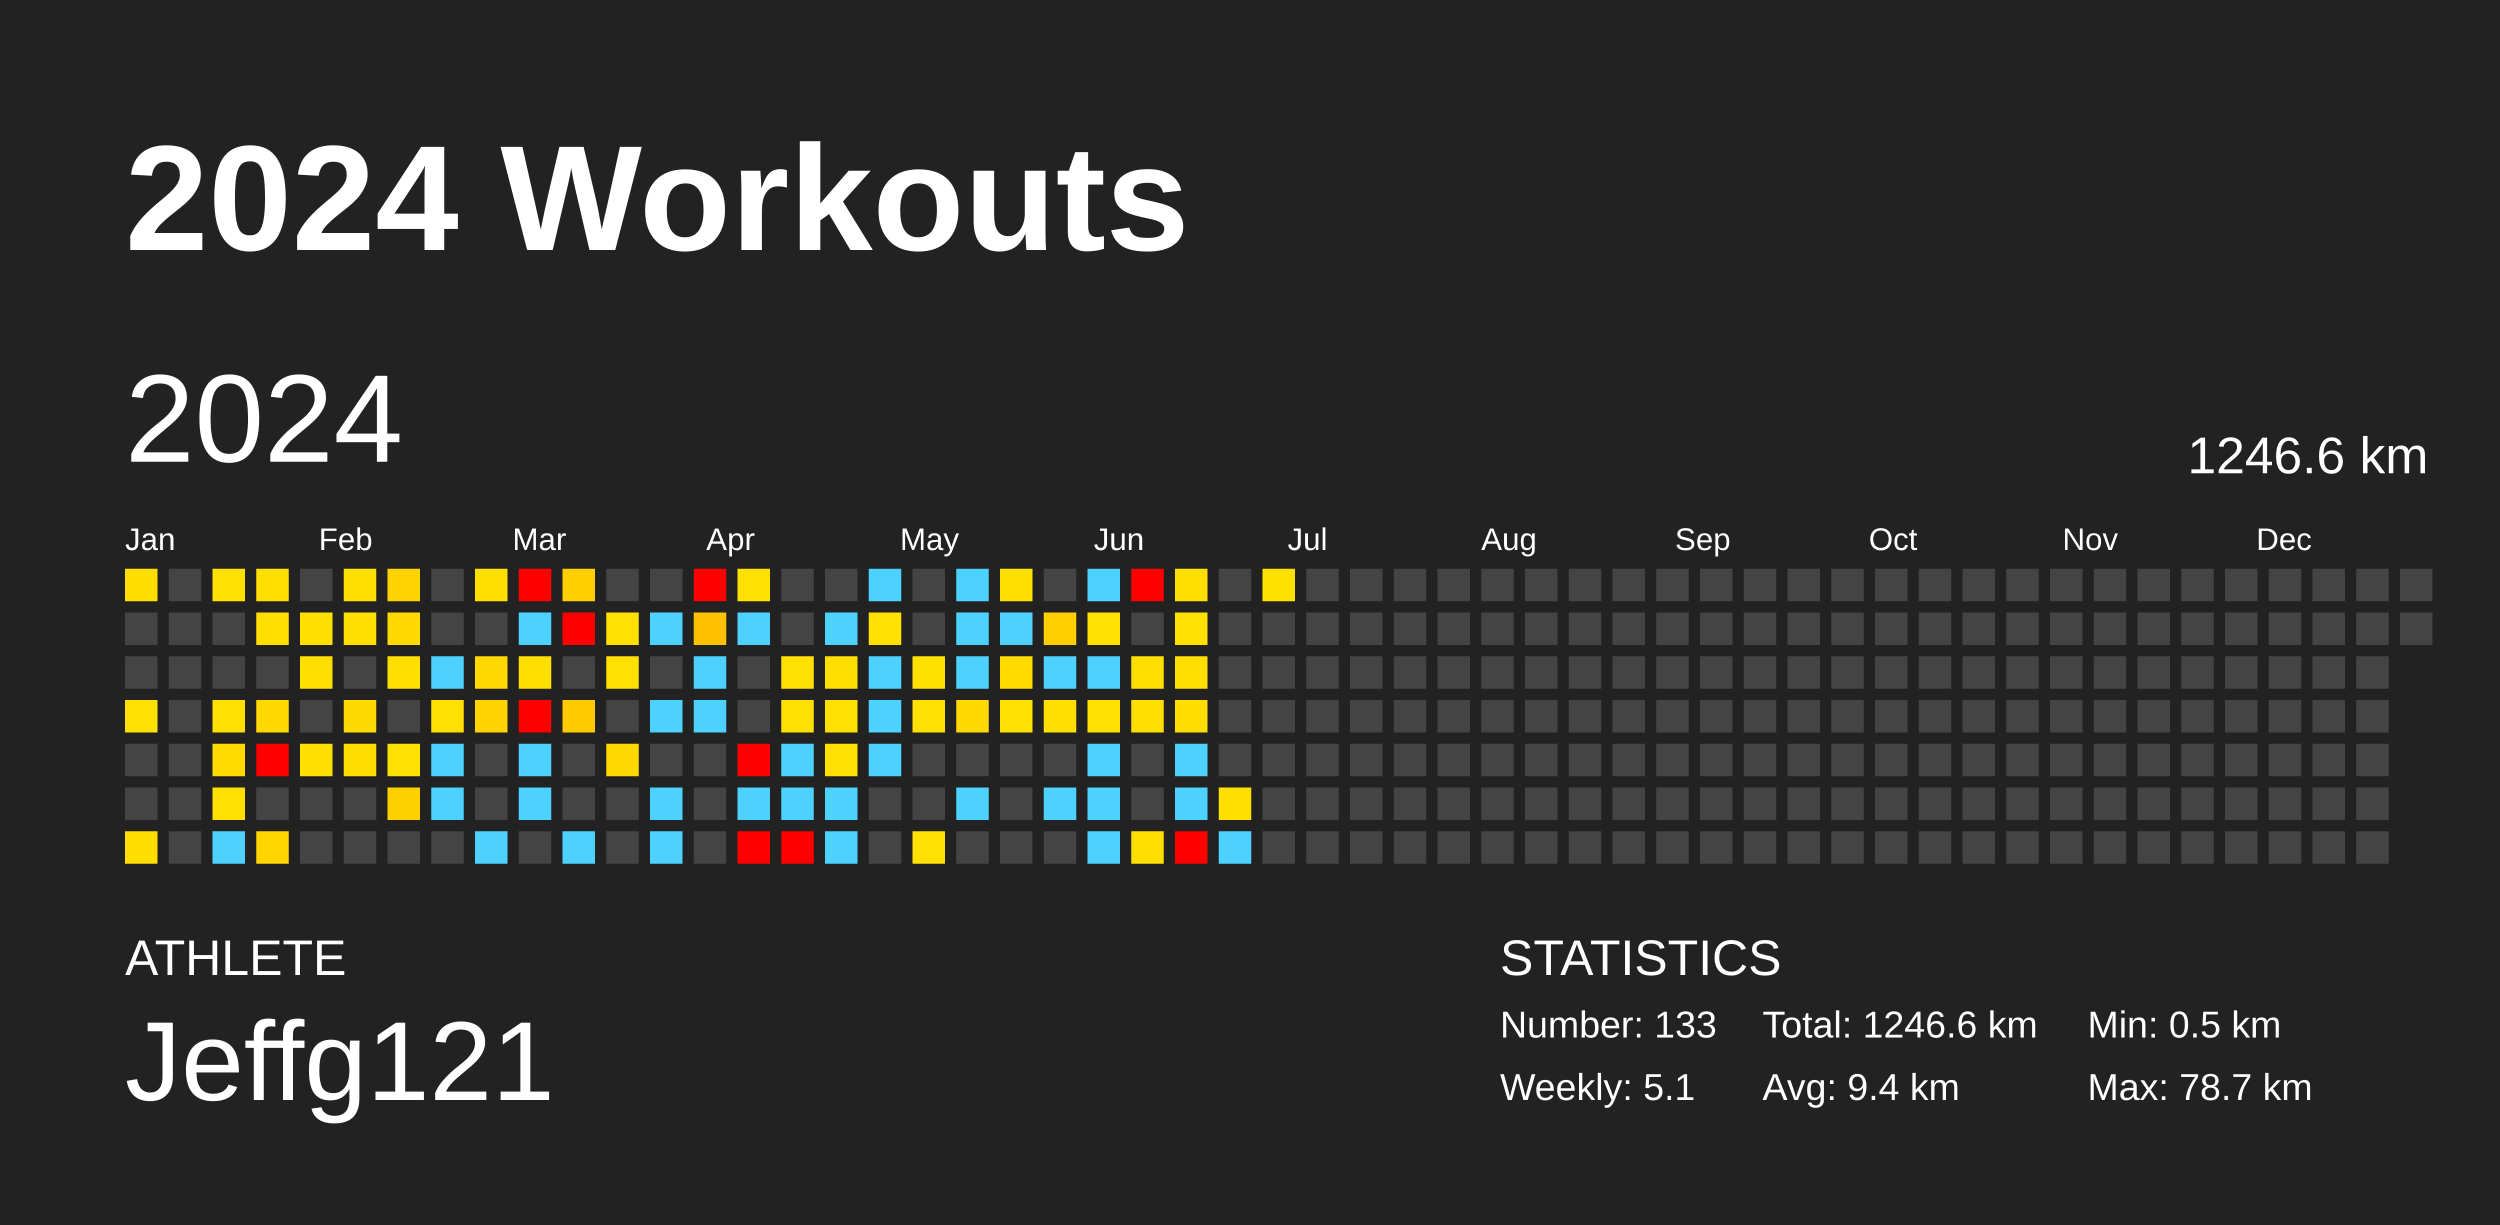
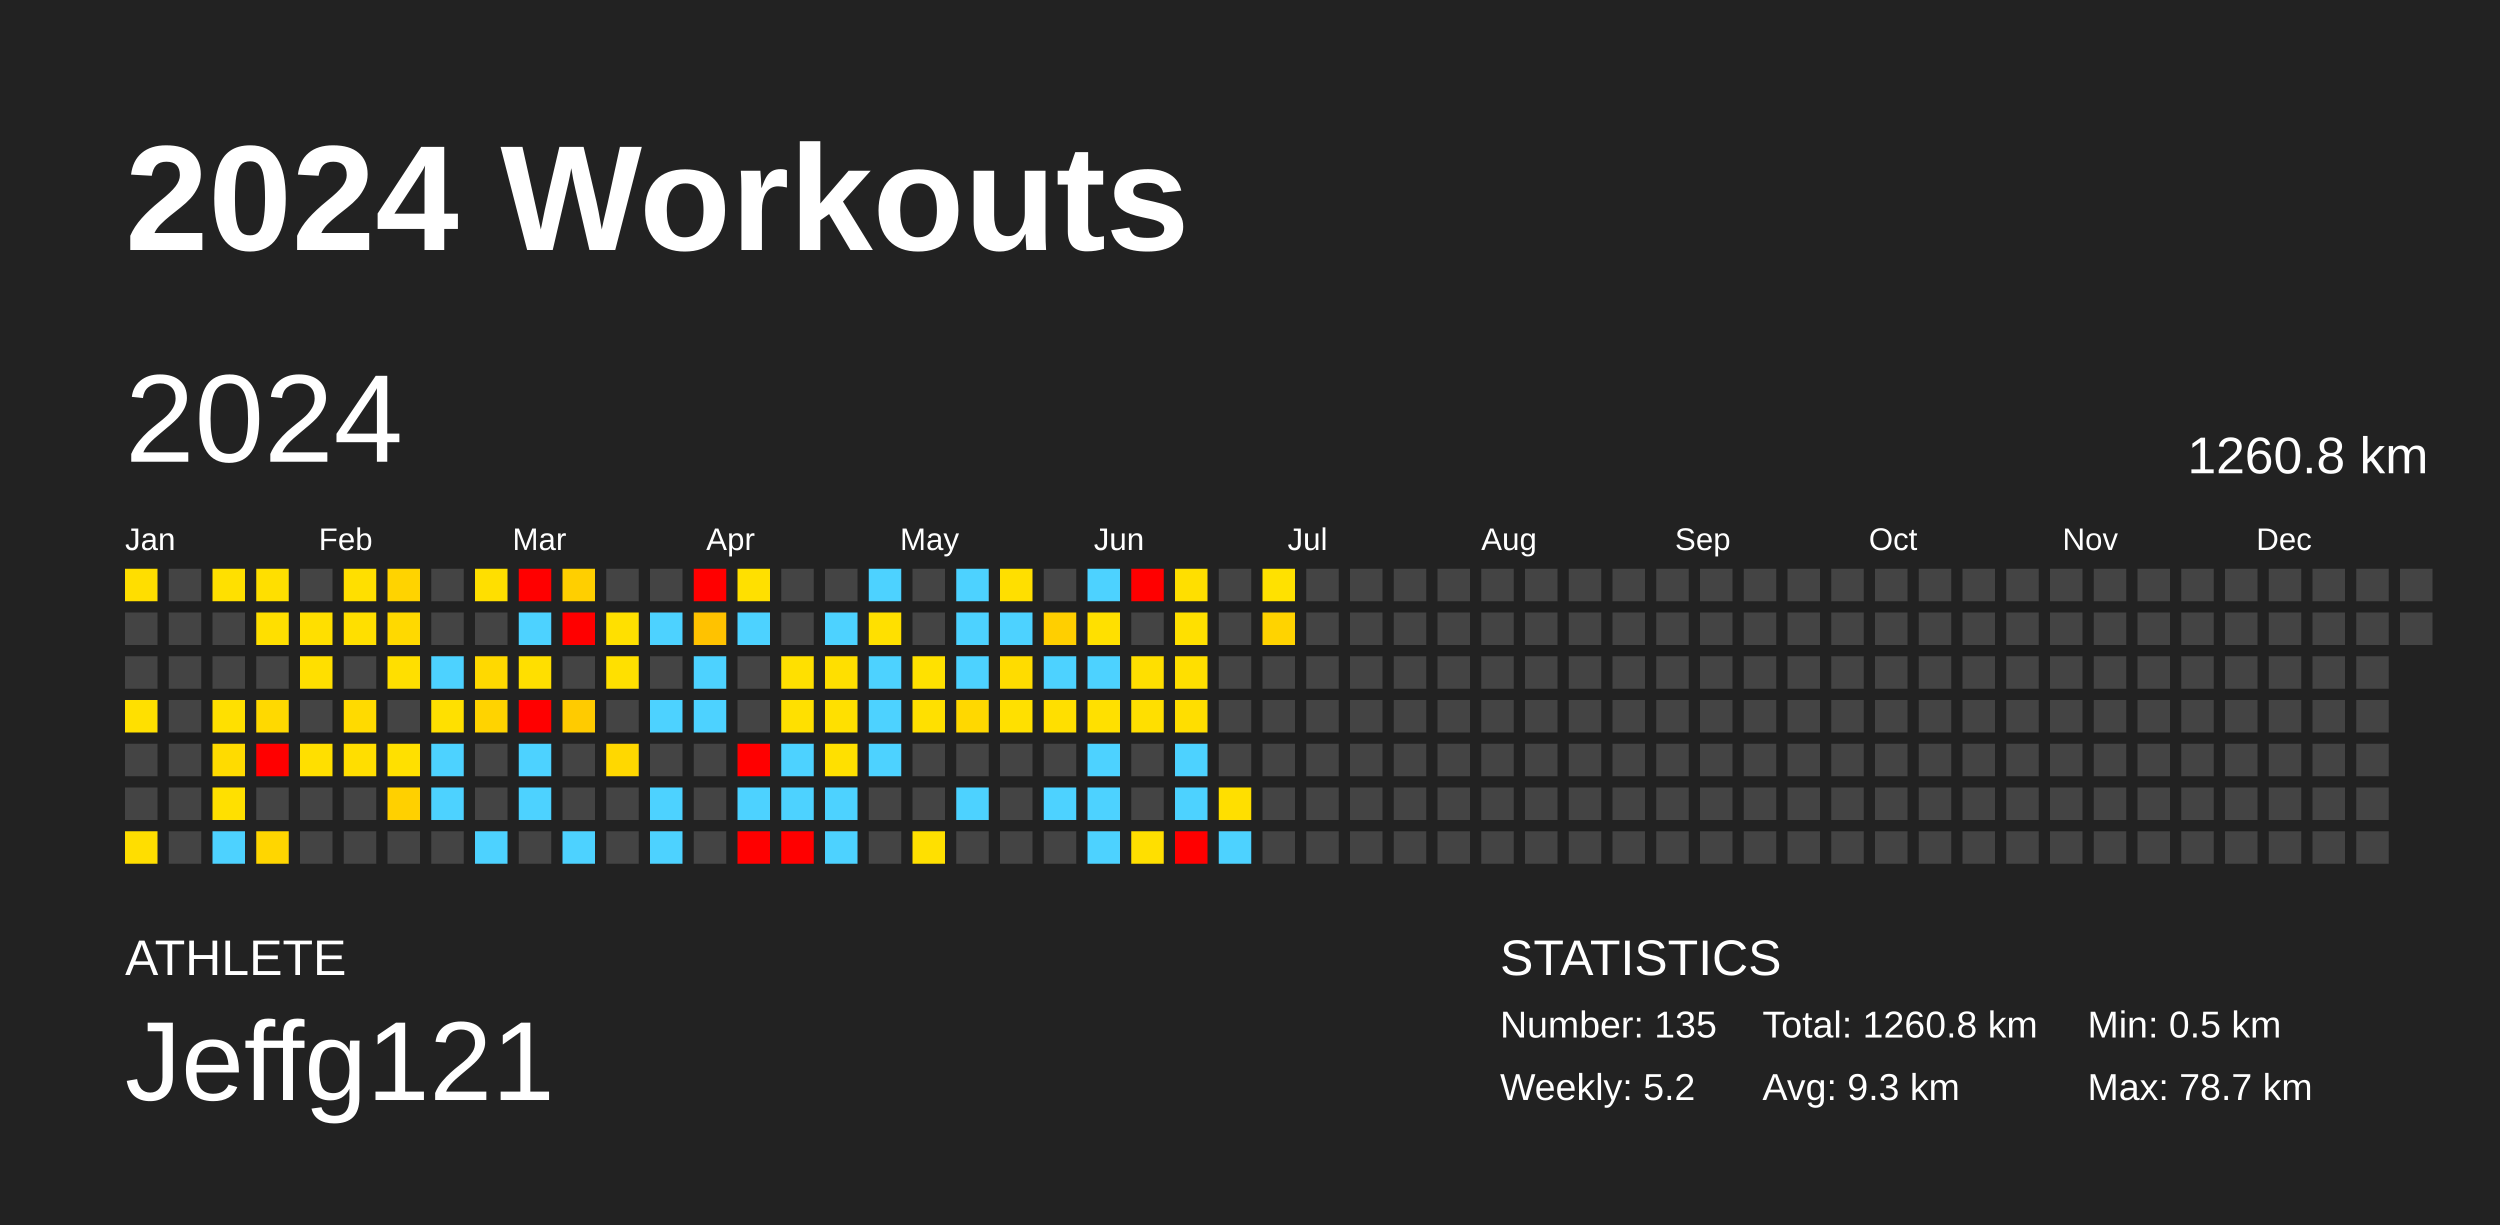
<svg xmlns="http://www.w3.org/2000/svg" baseProfile="full" height="98mm" version="1.1" viewBox="0,0,200,98" width="200mm">
  <defs />
  <rect fill="#222222" height="98" width="200" x="0" y="0" />
  <text fill="#FFFFFF" style="font-size:12px; font-family:Arial; font-weight:bold;" x="10" y="20">2024 Workouts</text>
  <text fill="#FFFFFF" style="font-size:4px; font-family:Arial" x="10" y="78">ATHLETE</text>
  <text fill="#FFFFFF" style="font-size:9px; font-family:Arial" x="10" y="88">Jeffg121</text>
  <text fill="#FFFFFF" style="font-size:4px; font-family:Arial" x="120" y="78">STATISTICS</text>
-   <text fill="#FFFFFF" style="font-size:3px; font-family:Arial" x="120" y="83">Number: 133</text>
-   <text fill="#FFFFFF" style="font-size:3px; font-family:Arial" x="120" y="88">Weekly: 5.1</text>
-   <text fill="#FFFFFF" style="font-size:3px; font-family:Arial" x="141" y="83">Total: 1246.6 km</text>
-   <text fill="#FFFFFF" style="font-size:3px; font-family:Arial" x="141" y="88">Avg: 9.4 km</text>
+   <text fill="#FFFFFF" style="font-size:3px; font-family:Arial" x="120" y="83">Number: 135</text>
+   <text fill="#FFFFFF" style="font-size:3px; font-family:Arial" x="120" y="88">Weekly: 5.2</text>
+   <text fill="#FFFFFF" style="font-size:3px; font-family:Arial" x="141" y="83">Total: 1260.8 km</text>
+   <text fill="#FFFFFF" style="font-size:3px; font-family:Arial" x="141" y="88">Avg: 9.3 km</text>
  <text fill="#FFFFFF" style="font-size:3px; font-family:Arial" x="167" y="83">Min: 0.5 km</text>
  <text fill="#FFFFFF" style="font-size:3px; font-family:Arial" x="167" y="88">Max: 78.7 km</text>
  <text dominant-baseline="hanging" fill="#FFFFFF" style="font-size:10.0px; font-family:Arial;" x="10" y="30">2024</text>
-   <text dominant-baseline="hanging" fill="#FFFFFF" style="font-size:4.125px; font-family:Arial;" x="175" y="35">1246.6 km</text>
+   <text dominant-baseline="hanging" fill="#FFFFFF" style="font-size:4.125px; font-family:Arial;" x="175" y="35">1260.8 km</text>
  <text fill="#FFFFFF" style="font-size:2.5px; font-family:Arial" x="10.0" y="44">Jan</text>
  <text fill="#FFFFFF" style="font-size:2.5px; font-family:Arial" x="25.5" y="44">Feb</text>
  <text fill="#FFFFFF" style="font-size:2.5px; font-family:Arial" x="41.0" y="44">Mar</text>
  <text fill="#FFFFFF" style="font-size:2.5px; font-family:Arial" x="56.5" y="44">Apr</text>
  <text fill="#FFFFFF" style="font-size:2.5px; font-family:Arial" x="72.0" y="44">May</text>
  <text fill="#FFFFFF" style="font-size:2.5px; font-family:Arial" x="87.5" y="44">Jun</text>
  <text fill="#FFFFFF" style="font-size:2.5px; font-family:Arial" x="103.0" y="44">Jul</text>
  <text fill="#FFFFFF" style="font-size:2.5px; font-family:Arial" x="118.5" y="44">Aug</text>
  <text fill="#FFFFFF" style="font-size:2.5px; font-family:Arial" x="134.0" y="44">Sep</text>
  <text fill="#FFFFFF" style="font-size:2.5px; font-family:Arial" x="149.5" y="44">Oct</text>
  <text fill="#FFFFFF" style="font-size:2.5px; font-family:Arial" x="165.0" y="44">Nov</text>
  <text fill="#FFFFFF" style="font-size:2.5px; font-family:Arial" x="180.5" y="44">Dec</text>
  <rect fill="#ffde00" height="2.6" width="2.6" x="10.0" y="45.5" />
  <rect fill="#444444" height="2.6" width="2.6" x="10.0" y="49.0" />
  <rect fill="#444444" height="2.6" width="2.6" x="10.0" y="52.5" />
  <rect fill="#ffe000" height="2.6" width="2.6" x="10.0" y="56.0" />
  <rect fill="#444444" height="2.6" width="2.6" x="10.0" y="59.5" />
  <rect fill="#444444" height="2.6" width="2.6" x="10.0" y="63.0" />
  <rect fill="#ffde00" height="2.6" width="2.6" x="10.0" y="66.5" />
  <rect fill="#444444" height="2.6" width="2.6" x="13.5" y="45.5" />
  <rect fill="#444444" height="2.6" width="2.6" x="13.5" y="49.0" />
  <rect fill="#444444" height="2.6" width="2.6" x="13.5" y="52.5" />
  <rect fill="#444444" height="2.6" width="2.6" x="13.5" y="56.0" />
  <rect fill="#444444" height="2.6" width="2.6" x="13.5" y="59.5" />
  <rect fill="#444444" height="2.6" width="2.6" x="13.5" y="63.0" />
  <rect fill="#444444" height="2.6" width="2.6" x="13.5" y="66.5" />
  <rect fill="#ffe000" height="2.6" width="2.6" x="17.0" y="45.5" />
  <rect fill="#444444" height="2.6" width="2.6" x="17.0" y="49.0" />
  <rect fill="#444444" height="2.6" width="2.6" x="17.0" y="52.5" />
  <rect fill="#ffe000" height="2.6" width="2.6" x="17.0" y="56.0" />
  <rect fill="#ffdb00" height="2.6" width="2.6" x="17.0" y="59.5" />
  <rect fill="#ffe000" height="2.6" width="2.6" x="17.0" y="63.0" />
  <rect fill="#4dd2ff" height="2.6" width="2.6" x="17.0" y="66.5" />
  <rect fill="#ffdf00" height="2.6" width="2.6" x="20.5" y="45.5" />
  <rect fill="#ffdf00" height="2.6" width="2.6" x="20.5" y="49.0" />
  <rect fill="#444444" height="2.6" width="2.6" x="20.5" y="52.5" />
  <rect fill="#ffd900" height="2.6" width="2.6" x="20.5" y="56.0" />
  <rect fill="red" height="2.6" width="2.6" x="20.5" y="59.5" />
  <rect fill="#444444" height="2.6" width="2.6" x="20.5" y="63.0" />
  <rect fill="#ffd600" height="2.6" width="2.6" x="20.5" y="66.5" />
  <rect fill="#444444" height="2.6" width="2.6" x="24.0" y="45.5" />
  <rect fill="#ffdf00" height="2.6" width="2.6" x="24.0" y="49.0" />
  <rect fill="#ffdf00" height="2.6" width="2.6" x="24.0" y="52.5" />
  <rect fill="#444444" height="2.6" width="2.6" x="24.0" y="56.0" />
  <rect fill="#ffdf00" height="2.6" width="2.6" x="24.0" y="59.5" />
  <rect fill="#444444" height="2.6" width="2.6" x="24.0" y="63.0" />
  <rect fill="#444444" height="2.6" width="2.6" x="24.0" y="66.5" />
  <rect fill="#ffdf00" height="2.6" width="2.6" x="27.5" y="45.5" />
  <rect fill="#ffdf00" height="2.6" width="2.6" x="27.5" y="49.0" />
  <rect fill="#444444" height="2.6" width="2.6" x="27.5" y="52.5" />
  <rect fill="#ffda00" height="2.6" width="2.6" x="27.5" y="56.0" />
  <rect fill="#ffde00" height="2.6" width="2.6" x="27.5" y="59.5" />
  <rect fill="#444444" height="2.6" width="2.6" x="27.5" y="63.0" />
  <rect fill="#444444" height="2.6" width="2.6" x="27.5" y="66.5" />
  <rect fill="#ffd300" height="2.6" width="2.6" x="31.0" y="45.5" />
  <rect fill="#ffd900" height="2.6" width="2.6" x="31.0" y="49.0" />
  <rect fill="#ffdf00" height="2.6" width="2.6" x="31.0" y="52.5" />
  <rect fill="#444444" height="2.6" width="2.6" x="31.0" y="56.0" />
  <rect fill="#ffe000" height="2.6" width="2.6" x="31.0" y="59.5" />
  <rect fill="#ffd000" height="2.6" width="2.6" x="31.0" y="63.0" />
  <rect fill="#444444" height="2.6" width="2.6" x="31.0" y="66.5" />
  <rect fill="#444444" height="2.6" width="2.6" x="34.5" y="45.5" />
  <rect fill="#444444" height="2.6" width="2.6" x="34.5" y="49.0" />
  <rect fill="#4dd2ff" height="2.6" width="2.6" x="34.5" y="52.5" />
  <rect fill="#ffe000" height="2.6" width="2.6" x="34.5" y="56.0" />
  <rect fill="#4dd2ff" height="2.6" width="2.6" x="34.5" y="59.5" />
  <rect fill="#4dd2ff" height="2.6" width="2.6" x="34.5" y="63.0" />
  <rect fill="#444444" height="2.6" width="2.6" x="34.5" y="66.5" />
  <rect fill="#ffdf00" height="2.6" width="2.6" x="38.0" y="45.5" />
  <rect fill="#444444" height="2.6" width="2.6" x="38.0" y="49.0" />
  <rect fill="#ffd900" height="2.6" width="2.6" x="38.0" y="52.5" />
  <rect fill="#ffd300" height="2.6" width="2.6" x="38.0" y="56.0" />
  <rect fill="#444444" height="2.6" width="2.6" x="38.0" y="59.5" />
  <rect fill="#444444" height="2.6" width="2.6" x="38.0" y="63.0" />
  <rect fill="#4dd2ff" height="2.6" width="2.6" x="38.0" y="66.5" />
  <rect fill="red" height="2.6" width="2.6" x="41.5" y="45.5" />
  <rect fill="#4dd2ff" height="2.6" width="2.6" x="41.5" y="49.0" />
  <rect fill="#ffdf00" height="2.6" width="2.6" x="41.5" y="52.5" />
  <rect fill="red" height="2.6" width="2.6" x="41.5" y="56.0" />
  <rect fill="#4dd2ff" height="2.6" width="2.6" x="41.5" y="59.5" />
  <rect fill="#4dd2ff" height="2.6" width="2.6" x="41.5" y="63.0" />
  <rect fill="#444444" height="2.6" width="2.6" x="41.5" y="66.5" />
  <rect fill="#ffcf00" height="2.6" width="2.6" x="45.0" y="45.5" />
  <rect fill="red" height="2.6" width="2.6" x="45.0" y="49.0" />
  <rect fill="#444444" height="2.6" width="2.6" x="45.0" y="52.5" />
  <rect fill="#ffcb00" height="2.6" width="2.6" x="45.0" y="56.0" />
  <rect fill="#444444" height="2.6" width="2.6" x="45.0" y="59.5" />
  <rect fill="#444444" height="2.6" width="2.6" x="45.0" y="63.0" />
  <rect fill="#4dd2ff" height="2.6" width="2.6" x="45.0" y="66.5" />
  <rect fill="#444444" height="2.6" width="2.6" x="48.5" y="45.5" />
  <rect fill="#ffe000" height="2.6" width="2.6" x="48.5" y="49.0" />
  <rect fill="#ffe000" height="2.6" width="2.6" x="48.5" y="52.5" />
  <rect fill="#444444" height="2.6" width="2.6" x="48.5" y="56.0" />
  <rect fill="#ffd800" height="2.6" width="2.6" x="48.5" y="59.5" />
  <rect fill="#444444" height="2.6" width="2.6" x="48.5" y="63.0" />
  <rect fill="#444444" height="2.6" width="2.6" x="48.5" y="66.5" />
  <rect fill="#444444" height="2.6" width="2.6" x="52.0" y="45.5" />
  <rect fill="#4dd2ff" height="2.6" width="2.6" x="52.0" y="49.0" />
  <rect fill="#444444" height="2.6" width="2.6" x="52.0" y="52.5" />
  <rect fill="#4dd2ff" height="2.6" width="2.6" x="52.0" y="56.0" />
  <rect fill="#444444" height="2.6" width="2.6" x="52.0" y="59.5" />
  <rect fill="#4dd2ff" height="2.6" width="2.6" x="52.0" y="63.0" />
  <rect fill="#4dd2ff" height="2.6" width="2.6" x="52.0" y="66.5" />
  <rect fill="red" height="2.6" width="2.6" x="55.5" y="45.5" />
  <rect fill="#ffc200" height="2.6" width="2.6" x="55.5" y="49.0" />
  <rect fill="#4dd2ff" height="2.6" width="2.6" x="55.5" y="52.5" />
  <rect fill="#4dd2ff" height="2.6" width="2.6" x="55.5" y="56.0" />
  <rect fill="#444444" height="2.6" width="2.6" x="55.5" y="59.5" />
  <rect fill="#444444" height="2.6" width="2.6" x="55.5" y="63.0" />
  <rect fill="#444444" height="2.6" width="2.6" x="55.5" y="66.5" />
  <rect fill="#ffe000" height="2.6" width="2.6" x="59.0" y="45.5" />
  <rect fill="#4dd2ff" height="2.6" width="2.6" x="59.0" y="49.0" />
  <rect fill="#444444" height="2.6" width="2.6" x="59.0" y="52.5" />
  <rect fill="#444444" height="2.6" width="2.6" x="59.0" y="56.0" />
  <rect fill="red" height="2.6" width="2.6" x="59.0" y="59.5" />
  <rect fill="#4dd2ff" height="2.6" width="2.6" x="59.0" y="63.0" />
  <rect fill="red" height="2.6" width="2.6" x="59.0" y="66.5" />
  <rect fill="#444444" height="2.6" width="2.6" x="62.5" y="45.5" />
  <rect fill="#444444" height="2.6" width="2.6" x="62.5" y="49.0" />
  <rect fill="#ffe000" height="2.6" width="2.6" x="62.5" y="52.5" />
  <rect fill="#ffe000" height="2.6" width="2.6" x="62.5" y="56.0" />
  <rect fill="#4dd2ff" height="2.6" width="2.6" x="62.5" y="59.5" />
  <rect fill="#4dd2ff" height="2.6" width="2.6" x="62.5" y="63.0" />
  <rect fill="red" height="2.6" width="2.6" x="62.5" y="66.5" />
  <rect fill="#444444" height="2.6" width="2.6" x="66.0" y="45.5" />
  <rect fill="#4dd2ff" height="2.6" width="2.6" x="66.0" y="49.0" />
  <rect fill="#ffdf00" height="2.6" width="2.6" x="66.0" y="52.5" />
  <rect fill="#ffe000" height="2.6" width="2.6" x="66.0" y="56.0" />
  <rect fill="#ffe000" height="2.6" width="2.6" x="66.0" y="59.5" />
  <rect fill="#4dd2ff" height="2.6" width="2.6" x="66.0" y="63.0" />
  <rect fill="#4dd2ff" height="2.6" width="2.6" x="66.0" y="66.5" />
  <rect fill="#4dd2ff" height="2.6" width="2.6" x="69.5" y="45.5" />
  <rect fill="#ffe000" height="2.6" width="2.6" x="69.5" y="49.0" />
  <rect fill="#4dd2ff" height="2.6" width="2.6" x="69.5" y="52.5" />
  <rect fill="#4dd2ff" height="2.6" width="2.6" x="69.5" y="56.0" />
  <rect fill="#4dd2ff" height="2.6" width="2.6" x="69.5" y="59.5" />
  <rect fill="#444444" height="2.6" width="2.6" x="69.5" y="63.0" />
  <rect fill="#444444" height="2.6" width="2.6" x="69.5" y="66.5" />
  <rect fill="#444444" height="2.6" width="2.6" x="73.0" y="45.5" />
  <rect fill="#444444" height="2.6" width="2.6" x="73.0" y="49.0" />
  <rect fill="#ffe100" height="2.6" width="2.6" x="73.0" y="52.5" />
  <rect fill="#ffe000" height="2.6" width="2.6" x="73.0" y="56.0" />
  <rect fill="#444444" height="2.6" width="2.6" x="73.0" y="59.5" />
  <rect fill="#444444" height="2.6" width="2.6" x="73.0" y="63.0" />
  <rect fill="#ffe000" height="2.6" width="2.6" x="73.0" y="66.5" />
  <rect fill="#4dd2ff" height="2.6" width="2.6" x="76.5" y="45.5" />
  <rect fill="#4dd2ff" height="2.6" width="2.6" x="76.5" y="49.0" />
  <rect fill="#4dd2ff" height="2.6" width="2.6" x="76.5" y="52.5" />
  <rect fill="#ffd800" height="2.6" width="2.6" x="76.5" y="56.0" />
  <rect fill="#444444" height="2.6" width="2.6" x="76.5" y="59.5" />
  <rect fill="#4dd2ff" height="2.6" width="2.6" x="76.5" y="63.0" />
  <rect fill="#444444" height="2.6" width="2.6" x="76.5" y="66.5" />
  <rect fill="#ffdf00" height="2.6" width="2.6" x="80.0" y="45.5" />
  <rect fill="#4dd2ff" height="2.6" width="2.6" x="80.0" y="49.0" />
  <rect fill="#ffdc00" height="2.6" width="2.6" x="80.0" y="52.5" />
  <rect fill="#ffe000" height="2.6" width="2.6" x="80.0" y="56.0" />
  <rect fill="#444444" height="2.6" width="2.6" x="80.0" y="59.5" />
  <rect fill="#444444" height="2.6" width="2.6" x="80.0" y="63.0" />
  <rect fill="#444444" height="2.6" width="2.6" x="80.0" y="66.5" />
  <rect fill="#444444" height="2.6" width="2.6" x="83.5" y="45.5" />
  <rect fill="#ffcf00" height="2.6" width="2.6" x="83.5" y="49.0" />
  <rect fill="#4dd2ff" height="2.6" width="2.6" x="83.5" y="52.5" />
  <rect fill="#ffdf00" height="2.6" width="2.6" x="83.5" y="56.0" />
  <rect fill="#444444" height="2.6" width="2.6" x="83.5" y="59.5" />
  <rect fill="#4dd2ff" height="2.6" width="2.6" x="83.5" y="63.0" />
  <rect fill="#444444" height="2.6" width="2.6" x="83.5" y="66.5" />
  <rect fill="#4dd2ff" height="2.6" width="2.6" x="87.0" y="45.5" />
  <rect fill="#ffe000" height="2.6" width="2.6" x="87.0" y="49.0" />
  <rect fill="#4dd2ff" height="2.6" width="2.6" x="87.0" y="52.5" />
  <rect fill="#ffe000" height="2.6" width="2.6" x="87.0" y="56.0" />
  <rect fill="#4dd2ff" height="2.6" width="2.6" x="87.0" y="59.5" />
  <rect fill="#4dd2ff" height="2.6" width="2.6" x="87.0" y="63.0" />
  <rect fill="#4dd2ff" height="2.6" width="2.6" x="87.0" y="66.5" />
  <rect fill="red" height="2.6" width="2.6" x="90.5" y="45.5" />
  <rect fill="#444444" height="2.6" width="2.6" x="90.5" y="49.0" />
  <rect fill="#ffdf00" height="2.6" width="2.6" x="90.5" y="52.5" />
  <rect fill="#ffdf00" height="2.6" width="2.6" x="90.5" y="56.0" />
  <rect fill="#444444" height="2.6" width="2.6" x="90.5" y="59.5" />
  <rect fill="#444444" height="2.6" width="2.6" x="90.5" y="63.0" />
  <rect fill="#ffdf00" height="2.6" width="2.6" x="90.5" y="66.5" />
  <rect fill="#ffdf00" height="2.6" width="2.6" x="94.0" y="45.5" />
  <rect fill="#ffe000" height="2.6" width="2.6" x="94.0" y="49.0" />
  <rect fill="#ffdf00" height="2.6" width="2.6" x="94.0" y="52.5" />
  <rect fill="#ffde00" height="2.6" width="2.6" x="94.0" y="56.0" />
  <rect fill="#4dd2ff" height="2.6" width="2.6" x="94.0" y="59.5" />
  <rect fill="#4dd2ff" height="2.6" width="2.6" x="94.0" y="63.0" />
  <rect fill="red" height="2.6" width="2.6" x="94.0" y="66.5" />
  <rect fill="#444444" height="2.6" width="2.6" x="97.5" y="45.5" />
  <rect fill="#444444" height="2.6" width="2.6" x="97.5" y="49.0" />
  <rect fill="#444444" height="2.6" width="2.6" x="97.5" y="52.5" />
  <rect fill="#444444" height="2.6" width="2.6" x="97.5" y="56.0" />
  <rect fill="#444444" height="2.6" width="2.6" x="97.5" y="59.5" />
  <rect fill="#ffdf00" height="2.6" width="2.6" x="97.5" y="63.0" />
  <rect fill="#4dd2ff" height="2.6" width="2.6" x="97.5" y="66.5" />
  <rect fill="#ffe100" height="2.6" width="2.6" x="101.0" y="45.5" />
-   <rect fill="#444444" height="2.6" width="2.6" x="101.0" y="49.0" />
+   <rect fill="#ffd300" height="2.6" width="2.6" x="101.0" y="49.0" />
  <rect fill="#444444" height="2.6" width="2.6" x="101.0" y="52.5" />
  <rect fill="#444444" height="2.6" width="2.6" x="101.0" y="56.0" />
  <rect fill="#444444" height="2.6" width="2.6" x="101.0" y="59.5" />
  <rect fill="#444444" height="2.6" width="2.6" x="101.0" y="63.0" />
  <rect fill="#444444" height="2.6" width="2.6" x="101.0" y="66.5" />
  <rect fill="#444444" height="2.6" width="2.6" x="104.5" y="45.5" />
  <rect fill="#444444" height="2.6" width="2.6" x="104.5" y="49.0" />
  <rect fill="#444444" height="2.6" width="2.6" x="104.5" y="52.5" />
  <rect fill="#444444" height="2.6" width="2.6" x="104.5" y="56.0" />
  <rect fill="#444444" height="2.6" width="2.6" x="104.5" y="59.5" />
  <rect fill="#444444" height="2.6" width="2.6" x="104.5" y="63.0" />
  <rect fill="#444444" height="2.6" width="2.6" x="104.5" y="66.5" />
  <rect fill="#444444" height="2.6" width="2.6" x="108.0" y="45.5" />
  <rect fill="#444444" height="2.6" width="2.6" x="108.0" y="49.0" />
  <rect fill="#444444" height="2.6" width="2.6" x="108.0" y="52.5" />
  <rect fill="#444444" height="2.6" width="2.6" x="108.0" y="56.0" />
  <rect fill="#444444" height="2.6" width="2.6" x="108.0" y="59.5" />
  <rect fill="#444444" height="2.6" width="2.6" x="108.0" y="63.0" />
  <rect fill="#444444" height="2.6" width="2.6" x="108.0" y="66.5" />
  <rect fill="#444444" height="2.6" width="2.6" x="111.5" y="45.5" />
  <rect fill="#444444" height="2.6" width="2.6" x="111.5" y="49.0" />
  <rect fill="#444444" height="2.6" width="2.6" x="111.5" y="52.5" />
  <rect fill="#444444" height="2.6" width="2.6" x="111.5" y="56.0" />
  <rect fill="#444444" height="2.6" width="2.6" x="111.5" y="59.5" />
  <rect fill="#444444" height="2.6" width="2.6" x="111.5" y="63.0" />
  <rect fill="#444444" height="2.6" width="2.6" x="111.5" y="66.5" />
  <rect fill="#444444" height="2.6" width="2.6" x="115.0" y="45.5" />
  <rect fill="#444444" height="2.6" width="2.6" x="115.0" y="49.0" />
  <rect fill="#444444" height="2.6" width="2.6" x="115.0" y="52.5" />
  <rect fill="#444444" height="2.6" width="2.6" x="115.0" y="56.0" />
  <rect fill="#444444" height="2.6" width="2.6" x="115.0" y="59.5" />
  <rect fill="#444444" height="2.6" width="2.6" x="115.0" y="63.0" />
  <rect fill="#444444" height="2.6" width="2.6" x="115.0" y="66.5" />
  <rect fill="#444444" height="2.6" width="2.6" x="118.5" y="45.5" />
  <rect fill="#444444" height="2.6" width="2.6" x="118.5" y="49.0" />
  <rect fill="#444444" height="2.6" width="2.6" x="118.5" y="52.5" />
  <rect fill="#444444" height="2.6" width="2.6" x="118.5" y="56.0" />
  <rect fill="#444444" height="2.6" width="2.6" x="118.5" y="59.5" />
  <rect fill="#444444" height="2.6" width="2.6" x="118.5" y="63.0" />
  <rect fill="#444444" height="2.6" width="2.6" x="118.5" y="66.5" />
  <rect fill="#444444" height="2.6" width="2.6" x="122.0" y="45.5" />
  <rect fill="#444444" height="2.6" width="2.6" x="122.0" y="49.0" />
  <rect fill="#444444" height="2.6" width="2.6" x="122.0" y="52.5" />
  <rect fill="#444444" height="2.6" width="2.6" x="122.0" y="56.0" />
  <rect fill="#444444" height="2.6" width="2.6" x="122.0" y="59.5" />
  <rect fill="#444444" height="2.6" width="2.6" x="122.0" y="63.0" />
  <rect fill="#444444" height="2.6" width="2.6" x="122.0" y="66.5" />
  <rect fill="#444444" height="2.6" width="2.6" x="125.5" y="45.5" />
  <rect fill="#444444" height="2.6" width="2.6" x="125.5" y="49.0" />
  <rect fill="#444444" height="2.6" width="2.6" x="125.5" y="52.5" />
  <rect fill="#444444" height="2.6" width="2.6" x="125.5" y="56.0" />
  <rect fill="#444444" height="2.6" width="2.6" x="125.5" y="59.5" />
  <rect fill="#444444" height="2.6" width="2.6" x="125.5" y="63.0" />
  <rect fill="#444444" height="2.6" width="2.6" x="125.5" y="66.5" />
  <rect fill="#444444" height="2.6" width="2.6" x="129.0" y="45.5" />
  <rect fill="#444444" height="2.6" width="2.6" x="129.0" y="49.0" />
  <rect fill="#444444" height="2.6" width="2.6" x="129.0" y="52.5" />
  <rect fill="#444444" height="2.6" width="2.6" x="129.0" y="56.0" />
  <rect fill="#444444" height="2.6" width="2.6" x="129.0" y="59.5" />
  <rect fill="#444444" height="2.6" width="2.6" x="129.0" y="63.0" />
  <rect fill="#444444" height="2.6" width="2.6" x="129.0" y="66.5" />
  <rect fill="#444444" height="2.6" width="2.6" x="132.5" y="45.5" />
  <rect fill="#444444" height="2.6" width="2.6" x="132.5" y="49.0" />
  <rect fill="#444444" height="2.6" width="2.6" x="132.5" y="52.5" />
  <rect fill="#444444" height="2.6" width="2.6" x="132.5" y="56.0" />
  <rect fill="#444444" height="2.6" width="2.6" x="132.5" y="59.5" />
  <rect fill="#444444" height="2.6" width="2.6" x="132.5" y="63.0" />
  <rect fill="#444444" height="2.6" width="2.6" x="132.5" y="66.5" />
  <rect fill="#444444" height="2.6" width="2.6" x="136.0" y="45.5" />
  <rect fill="#444444" height="2.6" width="2.6" x="136.0" y="49.0" />
  <rect fill="#444444" height="2.6" width="2.6" x="136.0" y="52.5" />
  <rect fill="#444444" height="2.6" width="2.6" x="136.0" y="56.0" />
  <rect fill="#444444" height="2.6" width="2.6" x="136.0" y="59.5" />
  <rect fill="#444444" height="2.6" width="2.6" x="136.0" y="63.0" />
  <rect fill="#444444" height="2.6" width="2.6" x="136.0" y="66.5" />
  <rect fill="#444444" height="2.6" width="2.6" x="139.5" y="45.5" />
  <rect fill="#444444" height="2.6" width="2.6" x="139.5" y="49.0" />
  <rect fill="#444444" height="2.6" width="2.6" x="139.5" y="52.5" />
  <rect fill="#444444" height="2.6" width="2.6" x="139.5" y="56.0" />
  <rect fill="#444444" height="2.6" width="2.6" x="139.5" y="59.5" />
  <rect fill="#444444" height="2.6" width="2.6" x="139.5" y="63.0" />
  <rect fill="#444444" height="2.6" width="2.6" x="139.5" y="66.5" />
  <rect fill="#444444" height="2.6" width="2.6" x="143.0" y="45.5" />
  <rect fill="#444444" height="2.6" width="2.6" x="143.0" y="49.0" />
  <rect fill="#444444" height="2.6" width="2.6" x="143.0" y="52.5" />
  <rect fill="#444444" height="2.6" width="2.6" x="143.0" y="56.0" />
  <rect fill="#444444" height="2.6" width="2.6" x="143.0" y="59.5" />
  <rect fill="#444444" height="2.6" width="2.6" x="143.0" y="63.0" />
  <rect fill="#444444" height="2.6" width="2.6" x="143.0" y="66.5" />
  <rect fill="#444444" height="2.6" width="2.6" x="146.5" y="45.5" />
  <rect fill="#444444" height="2.6" width="2.6" x="146.5" y="49.0" />
  <rect fill="#444444" height="2.6" width="2.6" x="146.5" y="52.5" />
  <rect fill="#444444" height="2.6" width="2.6" x="146.5" y="56.0" />
  <rect fill="#444444" height="2.6" width="2.6" x="146.5" y="59.5" />
  <rect fill="#444444" height="2.6" width="2.6" x="146.5" y="63.0" />
  <rect fill="#444444" height="2.6" width="2.6" x="146.5" y="66.5" />
  <rect fill="#444444" height="2.6" width="2.6" x="150.0" y="45.5" />
  <rect fill="#444444" height="2.6" width="2.6" x="150.0" y="49.0" />
  <rect fill="#444444" height="2.6" width="2.6" x="150.0" y="52.5" />
  <rect fill="#444444" height="2.6" width="2.6" x="150.0" y="56.0" />
  <rect fill="#444444" height="2.6" width="2.6" x="150.0" y="59.5" />
  <rect fill="#444444" height="2.6" width="2.6" x="150.0" y="63.0" />
  <rect fill="#444444" height="2.6" width="2.6" x="150.0" y="66.5" />
  <rect fill="#444444" height="2.6" width="2.6" x="153.5" y="45.5" />
  <rect fill="#444444" height="2.6" width="2.6" x="153.5" y="49.0" />
  <rect fill="#444444" height="2.6" width="2.6" x="153.5" y="52.5" />
  <rect fill="#444444" height="2.6" width="2.6" x="153.5" y="56.0" />
  <rect fill="#444444" height="2.6" width="2.6" x="153.5" y="59.5" />
  <rect fill="#444444" height="2.6" width="2.6" x="153.5" y="63.0" />
  <rect fill="#444444" height="2.6" width="2.6" x="153.5" y="66.5" />
  <rect fill="#444444" height="2.6" width="2.6" x="157.0" y="45.5" />
  <rect fill="#444444" height="2.6" width="2.6" x="157.0" y="49.0" />
  <rect fill="#444444" height="2.6" width="2.6" x="157.0" y="52.5" />
  <rect fill="#444444" height="2.6" width="2.6" x="157.0" y="56.0" />
  <rect fill="#444444" height="2.6" width="2.6" x="157.0" y="59.5" />
  <rect fill="#444444" height="2.6" width="2.6" x="157.0" y="63.0" />
  <rect fill="#444444" height="2.6" width="2.6" x="157.0" y="66.5" />
  <rect fill="#444444" height="2.6" width="2.6" x="160.5" y="45.5" />
  <rect fill="#444444" height="2.6" width="2.6" x="160.5" y="49.0" />
  <rect fill="#444444" height="2.6" width="2.6" x="160.5" y="52.5" />
  <rect fill="#444444" height="2.6" width="2.6" x="160.5" y="56.0" />
  <rect fill="#444444" height="2.6" width="2.6" x="160.5" y="59.5" />
  <rect fill="#444444" height="2.6" width="2.6" x="160.5" y="63.0" />
  <rect fill="#444444" height="2.6" width="2.6" x="160.5" y="66.5" />
  <rect fill="#444444" height="2.6" width="2.6" x="164.0" y="45.5" />
  <rect fill="#444444" height="2.6" width="2.6" x="164.0" y="49.0" />
  <rect fill="#444444" height="2.6" width="2.6" x="164.0" y="52.5" />
  <rect fill="#444444" height="2.6" width="2.6" x="164.0" y="56.0" />
  <rect fill="#444444" height="2.6" width="2.6" x="164.0" y="59.5" />
  <rect fill="#444444" height="2.6" width="2.6" x="164.0" y="63.0" />
  <rect fill="#444444" height="2.6" width="2.6" x="164.0" y="66.5" />
  <rect fill="#444444" height="2.6" width="2.6" x="167.5" y="45.5" />
  <rect fill="#444444" height="2.6" width="2.6" x="167.5" y="49.0" />
  <rect fill="#444444" height="2.6" width="2.6" x="167.5" y="52.5" />
  <rect fill="#444444" height="2.6" width="2.6" x="167.5" y="56.0" />
  <rect fill="#444444" height="2.6" width="2.6" x="167.5" y="59.5" />
  <rect fill="#444444" height="2.6" width="2.6" x="167.5" y="63.0" />
  <rect fill="#444444" height="2.6" width="2.6" x="167.5" y="66.5" />
  <rect fill="#444444" height="2.6" width="2.6" x="171.0" y="45.5" />
  <rect fill="#444444" height="2.6" width="2.6" x="171.0" y="49.0" />
  <rect fill="#444444" height="2.6" width="2.6" x="171.0" y="52.5" />
  <rect fill="#444444" height="2.6" width="2.6" x="171.0" y="56.0" />
  <rect fill="#444444" height="2.6" width="2.6" x="171.0" y="59.5" />
  <rect fill="#444444" height="2.6" width="2.6" x="171.0" y="63.0" />
  <rect fill="#444444" height="2.6" width="2.6" x="171.0" y="66.5" />
  <rect fill="#444444" height="2.6" width="2.6" x="174.5" y="45.5" />
  <rect fill="#444444" height="2.6" width="2.6" x="174.5" y="49.0" />
  <rect fill="#444444" height="2.6" width="2.6" x="174.5" y="52.5" />
  <rect fill="#444444" height="2.6" width="2.6" x="174.5" y="56.0" />
  <rect fill="#444444" height="2.6" width="2.6" x="174.5" y="59.5" />
  <rect fill="#444444" height="2.6" width="2.6" x="174.5" y="63.0" />
  <rect fill="#444444" height="2.6" width="2.6" x="174.5" y="66.5" />
  <rect fill="#444444" height="2.6" width="2.6" x="178.0" y="45.5" />
  <rect fill="#444444" height="2.6" width="2.6" x="178.0" y="49.0" />
  <rect fill="#444444" height="2.6" width="2.6" x="178.0" y="52.5" />
  <rect fill="#444444" height="2.6" width="2.6" x="178.0" y="56.0" />
  <rect fill="#444444" height="2.6" width="2.6" x="178.0" y="59.5" />
  <rect fill="#444444" height="2.6" width="2.6" x="178.0" y="63.0" />
  <rect fill="#444444" height="2.6" width="2.6" x="178.0" y="66.5" />
  <rect fill="#444444" height="2.6" width="2.6" x="181.5" y="45.5" />
  <rect fill="#444444" height="2.6" width="2.6" x="181.5" y="49.0" />
  <rect fill="#444444" height="2.6" width="2.6" x="181.5" y="52.5" />
  <rect fill="#444444" height="2.6" width="2.6" x="181.5" y="56.0" />
  <rect fill="#444444" height="2.6" width="2.6" x="181.5" y="59.5" />
  <rect fill="#444444" height="2.6" width="2.6" x="181.5" y="63.0" />
  <rect fill="#444444" height="2.6" width="2.6" x="181.5" y="66.5" />
  <rect fill="#444444" height="2.6" width="2.6" x="185.0" y="45.5" />
  <rect fill="#444444" height="2.6" width="2.6" x="185.0" y="49.0" />
  <rect fill="#444444" height="2.6" width="2.6" x="185.0" y="52.5" />
  <rect fill="#444444" height="2.6" width="2.6" x="185.0" y="56.0" />
  <rect fill="#444444" height="2.6" width="2.6" x="185.0" y="59.5" />
  <rect fill="#444444" height="2.6" width="2.6" x="185.0" y="63.0" />
  <rect fill="#444444" height="2.6" width="2.6" x="185.0" y="66.5" />
  <rect fill="#444444" height="2.6" width="2.6" x="188.5" y="45.5" />
  <rect fill="#444444" height="2.6" width="2.6" x="188.5" y="49.0" />
  <rect fill="#444444" height="2.6" width="2.6" x="188.5" y="52.5" />
  <rect fill="#444444" height="2.6" width="2.6" x="188.5" y="56.0" />
  <rect fill="#444444" height="2.6" width="2.6" x="188.5" y="59.5" />
  <rect fill="#444444" height="2.6" width="2.6" x="188.5" y="63.0" />
  <rect fill="#444444" height="2.6" width="2.6" x="188.5" y="66.5" />
  <rect fill="#444444" height="2.6" width="2.6" x="192.0" y="45.5" />
  <rect fill="#444444" height="2.6" width="2.6" x="192.0" y="49.0" />
</svg>
